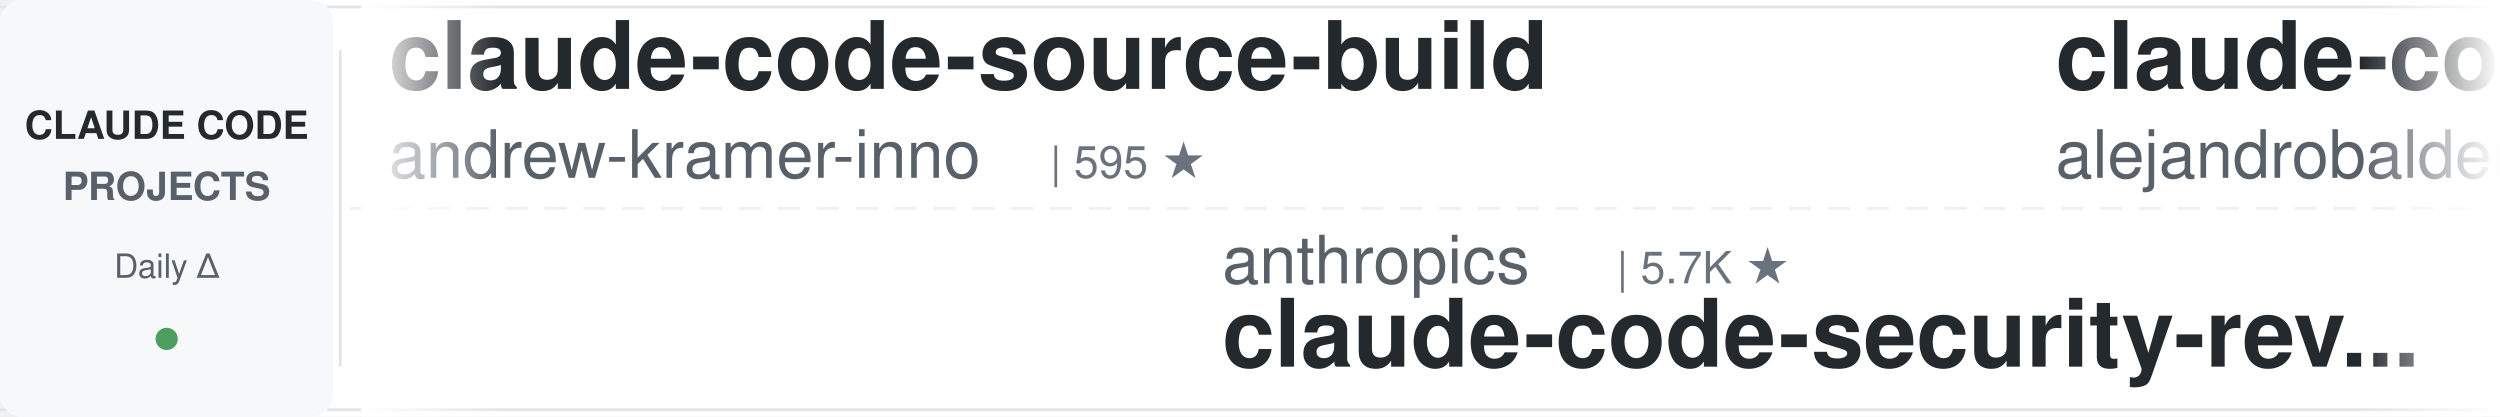
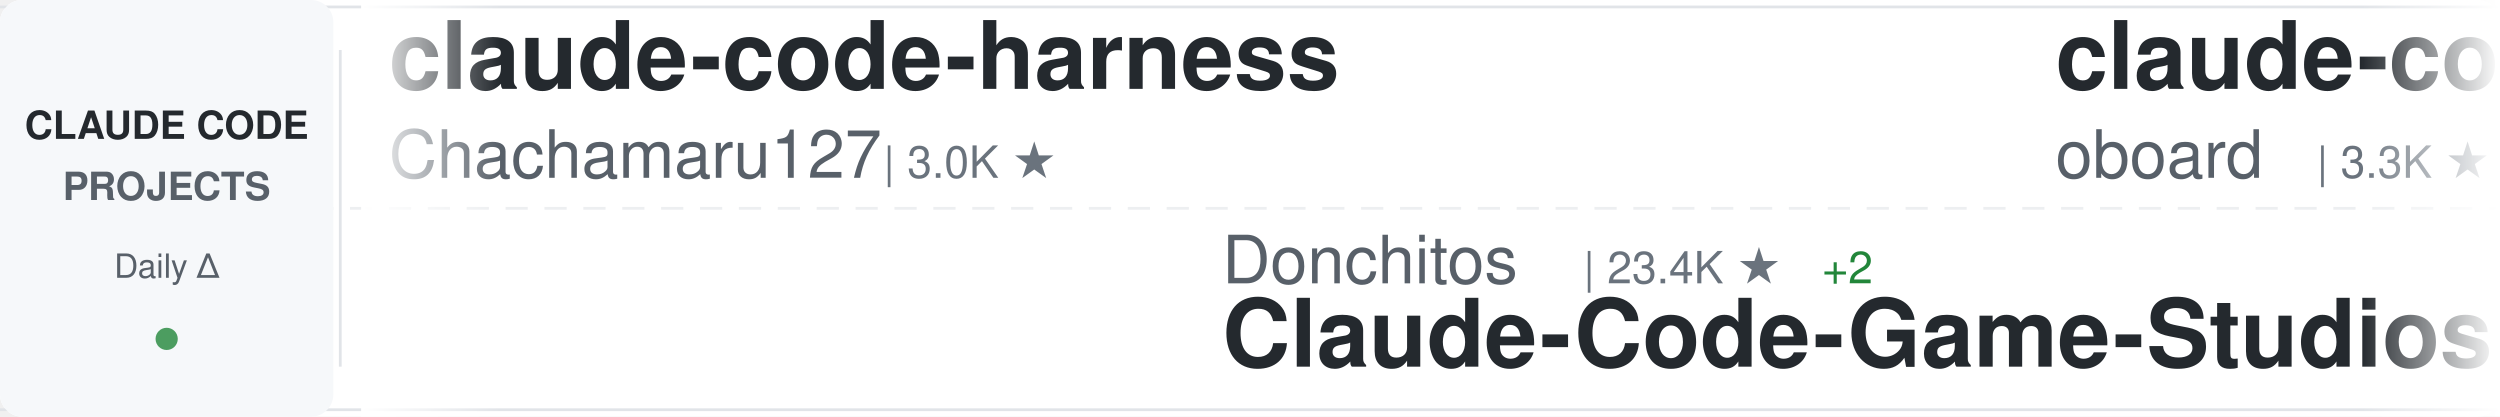
<svg xmlns="http://www.w3.org/2000/svg" width="900" height="150">
  <defs>
    <linearGradient id="awesomeLeftFade" x1="0%" y1="0%" x2="100%" y2="0%">
      <stop offset="0%" style="stop-color:#ffffff;stop-opacity:1" />
      <stop offset="100%" style="stop-color:#ffffff;stop-opacity:0" />
    </linearGradient>
    <linearGradient id="awesomeRightFade" x1="0%" y1="0%" x2="100%" y2="0%">
      <stop offset="0%" style="stop-color:#ffffff;stop-opacity:0" />
      <stop offset="100%" style="stop-color:#ffffff;stop-opacity:1" />
    </linearGradient>
  </defs>
  <rect width="900" height="150" fill="#ffffff" rx="8" />
  <rect x="0" y="2" width="900" height="1" fill="#e1e4e8" />
  <rect x="0" y="147" width="900" height="1" fill="#e1e4e8" />
  <line x1="0" y1="75" x2="900" y2="75" stroke="#e1e4e8" stroke-width="1" stroke-dasharray="8 6" opacity="0.6" />
  <rect x="0" y="0" width="120" height="150" fill="#f6f8fa" rx="8" />
  <text x="60" y="50" font-family="-apple-system, BlinkMacSystemFont, 'Segoe UI', Helvetica, Arial, sans-serif" font-size="14" font-weight="600" fill="#24292e" text-anchor="middle">CLAUDE CODE</text>
  <text x="60" y="72" font-family="-apple-system, BlinkMacSystemFont, 'Segoe UI', Helvetica, Arial, sans-serif" font-size="14" font-weight="600" fill="#586069" text-anchor="middle">PROJECTS</text>
  <text x="60" y="100" font-family="-apple-system, BlinkMacSystemFont, 'Segoe UI', Helvetica, Arial, sans-serif" font-size="12" font-weight="500" fill="#586069" text-anchor="middle">Daily Δ</text>
  <circle cx="60" cy="122" r="4" fill="#22863a" opacity="0.8" />
  <rect x="122" y="18" width="1" height="114" fill="#e1e4e8" />
  <clipPath id="awesomeTickerClip">
    <rect x="130" y="0" width="770" height="150" />
  </clipPath>
  <g clip-path="url(#awesomeTickerClip)">
    <g id="awesomeTickerItems">
      <animateTransform attributeName="transform" attributeType="XML" type="translate" from="0 0" to="-3000 0" dur="54s" repeatCount="indefinite" />
      <g transform="translate(0, 0)">
-         <text x="140" y="32" font-family="-apple-system, BlinkMacSystemFont, 'Segoe UI', Helvetica, Arial, sans-serif" font-size="34" font-weight="600" fill="#24292e">claude-code-source-build</text>
-         <text x="140" y="64" font-family="-apple-system, BlinkMacSystemFont, 'Segoe UI', Helvetica, Arial, sans-serif" font-size="24" font-weight="400" fill="#586069">andrew-kramer-inno</text>
-         <text x="378" y="64" font-family="-apple-system, BlinkMacSystemFont, 'Segoe UI', Helvetica, Arial, sans-serif" font-size="16" font-weight="500" fill="#6a737d">| 595 ★</text>
-       </g>
-       <g transform="translate(300, 0)">
-         <text x="140" y="102" font-family="-apple-system, BlinkMacSystemFont, 'Segoe UI', Helvetica, Arial, sans-serif" font-size="24" font-weight="400" fill="#586069">anthropics</text>
-         <text x="282" y="102" font-family="-apple-system, BlinkMacSystemFont, 'Segoe UI', Helvetica, Arial, sans-serif" font-size="16" font-weight="500" fill="#6a737d">| 5.7K ★</text>
-         <text x="140" y="132" font-family="-apple-system, BlinkMacSystemFont, 'Segoe UI', Helvetica, Arial, sans-serif" font-size="34" font-weight="600" fill="#24292e">claude-code-security-rev...</text>
-       </g>
-       <g transform="translate(600, 0)">
-         <text x="140" y="32" font-family="-apple-system, BlinkMacSystemFont, 'Segoe UI', Helvetica, Arial, sans-serif" font-size="34" font-weight="600" fill="#24292e">claude-code-from-source</text>
-         <text x="140" y="64" font-family="-apple-system, BlinkMacSystemFont, 'Segoe UI', Helvetica, Arial, sans-serif" font-size="24" font-weight="400" fill="#586069">alejandrobalderas</text>
-         <text x="366" y="64" font-family="-apple-system, BlinkMacSystemFont, 'Segoe UI', Helvetica, Arial, sans-serif" font-size="16" font-weight="500" fill="#6a737d">| 2.7K ★</text>
-       </g>
-       <g transform="translate(900, 0)">
-         <text x="140" y="102" font-family="-apple-system, BlinkMacSystemFont, 'Segoe UI', Helvetica, Arial, sans-serif" font-size="24" font-weight="400" fill="#586069">AprilNEA</text>
-         <text x="258" y="102" font-family="-apple-system, BlinkMacSystemFont, 'Segoe UI', Helvetica, Arial, sans-serif" font-size="16" font-weight="500" fill="#6a737d">| 392 ★</text>
-         <text x="140" y="132" font-family="-apple-system, BlinkMacSystemFont, 'Segoe UI', Helvetica, Arial, sans-serif" font-size="34" font-weight="600" fill="#24292e">claude-code-source</text>
-       </g>
-       <g transform="translate(1200, 0)">
        <text x="140" y="32" font-family="-apple-system, BlinkMacSystemFont, 'Segoe UI', Helvetica, Arial, sans-serif" font-size="34" font-weight="600" fill="#24292e">claude-code-harness</text>
        <text x="140" y="64" font-family="-apple-system, BlinkMacSystemFont, 'Segoe UI', Helvetica, Arial, sans-serif" font-size="24" font-weight="400" fill="#586069">Chachamaru127</text>
        <text x="318" y="64" font-family="-apple-system, BlinkMacSystemFont, 'Segoe UI', Helvetica, Arial, sans-serif" font-size="16" font-weight="500" fill="#6a737d">| 3.0K ★</text>
-         <text x="395" y="64" font-family="-apple-system, BlinkMacSystemFont, 'Segoe UI', Helvetica, Arial, sans-serif" font-size="16" font-weight="500" fill="#22863a"> +1</text>
+       </g>
+       <g transform="translate(300, 0)">
+         <text x="140" y="102" font-family="-apple-system, BlinkMacSystemFont, 'Segoe UI', Helvetica, Arial, sans-serif" font-size="24" font-weight="400" fill="#586069">Donchitos</text>
+         <text x="270" y="102" font-family="-apple-system, BlinkMacSystemFont, 'Segoe UI', Helvetica, Arial, sans-serif" font-size="16" font-weight="500" fill="#6a737d">| 23.4K ★</text>
+         <text x="356" y="102" font-family="-apple-system, BlinkMacSystemFont, 'Segoe UI', Helvetica, Arial, sans-serif" font-size="16" font-weight="500" fill="#22863a"> +2</text>
+         <text x="140" y="132" font-family="-apple-system, BlinkMacSystemFont, 'Segoe UI', Helvetica, Arial, sans-serif" font-size="34" font-weight="600" fill="#24292e">Claude-Code-Game-Studios</text>
+       </g>
+       <g transform="translate(600, 0)">
+         <text x="140" y="32" font-family="-apple-system, BlinkMacSystemFont, 'Segoe UI', Helvetica, Arial, sans-serif" font-size="34" font-weight="600" fill="#24292e">claude-code-rev</text>
+         <text x="140" y="64" font-family="-apple-system, BlinkMacSystemFont, 'Segoe UI', Helvetica, Arial, sans-serif" font-size="24" font-weight="400" fill="#586069">oboard</text>
+         <text x="234" y="64" font-family="-apple-system, BlinkMacSystemFont, 'Segoe UI', Helvetica, Arial, sans-serif" font-size="16" font-weight="500" fill="#6a737d">| 3.3K ★</text>
+         <text x="311" y="64" font-family="-apple-system, BlinkMacSystemFont, 'Segoe UI', Helvetica, Arial, sans-serif" font-size="16" font-weight="500" fill="#cb2431"> -1</text>
+       </g>
+       <g transform="translate(900, 0)">
+         <text x="140" y="102" font-family="-apple-system, BlinkMacSystemFont, 'Segoe UI', Helvetica, Arial, sans-serif" font-size="24" font-weight="400" fill="#586069">guanshan</text>
+         <text x="258" y="102" font-family="-apple-system, BlinkMacSystemFont, 'Segoe UI', Helvetica, Arial, sans-serif" font-size="16" font-weight="500" fill="#6a737d">| 61 ★</text>
+         <text x="140" y="132" font-family="-apple-system, BlinkMacSystemFont, 'Segoe UI', Helvetica, Arial, sans-serif" font-size="34" font-weight="600" fill="#24292e">ClaudeCode</text>
+       </g>
+       <g transform="translate(1200, 0)">
+         <text x="140" y="32" font-family="-apple-system, BlinkMacSystemFont, 'Segoe UI', Helvetica, Arial, sans-serif" font-size="34" font-weight="600" fill="#24292e">claude-code-source</text>
+         <text x="140" y="64" font-family="-apple-system, BlinkMacSystemFont, 'Segoe UI', Helvetica, Arial, sans-serif" font-size="24" font-weight="400" fill="#586069">JrCx7scC</text>
+         <text x="258" y="64" font-family="-apple-system, BlinkMacSystemFont, 'Segoe UI', Helvetica, Arial, sans-serif" font-size="16" font-weight="500" fill="#6a737d">| 371 ★</text>
      </g>
      <g transform="translate(1500, 0)">
-         <text x="140" y="102" font-family="-apple-system, BlinkMacSystemFont, 'Segoe UI', Helvetica, Arial, sans-serif" font-size="24" font-weight="400" fill="#586069">affaan-m</text>
-         <text x="258" y="102" font-family="-apple-system, BlinkMacSystemFont, 'Segoe UI', Helvetica, Arial, sans-serif" font-size="16" font-weight="500" fill="#6a737d">| 234.1K ★</text>
-         <text x="353" y="102" font-family="-apple-system, BlinkMacSystemFont, 'Segoe UI', Helvetica, Arial, sans-serif" font-size="16" font-weight="500" fill="#22863a"> +67</text>
-         <text x="140" y="132" font-family="-apple-system, BlinkMacSystemFont, 'Segoe UI', Helvetica, Arial, sans-serif" font-size="34" font-weight="600" fill="#24292e">ECC</text>
+         <text x="140" y="102" font-family="-apple-system, BlinkMacSystemFont, 'Segoe UI', Helvetica, Arial, sans-serif" font-size="24" font-weight="400" fill="#586069">huangserva</text>
+         <text x="282" y="102" font-family="-apple-system, BlinkMacSystemFont, 'Segoe UI', Helvetica, Arial, sans-serif" font-size="16" font-weight="500" fill="#6a737d">| 621 ★</text>
+         <text x="140" y="132" font-family="-apple-system, BlinkMacSystemFont, 'Segoe UI', Helvetica, Arial, sans-serif" font-size="34" font-weight="600" fill="#24292e">claude-code-cli</text>
      </g>
      <g transform="translate(1800, 0)">
-         <text x="140" y="32" font-family="-apple-system, BlinkMacSystemFont, 'Segoe UI', Helvetica, Arial, sans-serif" font-size="34" font-weight="600" fill="#24292e">Dive-into-Claude-Code</text>
-         <text x="140" y="64" font-family="-apple-system, BlinkMacSystemFont, 'Segoe UI', Helvetica, Arial, sans-serif" font-size="24" font-weight="400" fill="#586069">VILA-Lab</text>
-         <text x="258" y="64" font-family="-apple-system, BlinkMacSystemFont, 'Segoe UI', Helvetica, Arial, sans-serif" font-size="16" font-weight="500" fill="#6a737d">| 2.0K ★</text>
+         <text x="140" y="32" font-family="-apple-system, BlinkMacSystemFont, 'Segoe UI', Helvetica, Arial, sans-serif" font-size="34" font-weight="600" fill="#24292e">collection-claude-code-s...</text>
+         <text x="140" y="64" font-family="-apple-system, BlinkMacSystemFont, 'Segoe UI', Helvetica, Arial, sans-serif" font-size="24" font-weight="400" fill="#586069">chauncygu</text>
+         <text x="270" y="64" font-family="-apple-system, BlinkMacSystemFont, 'Segoe UI', Helvetica, Arial, sans-serif" font-size="16" font-weight="500" fill="#6a737d">| 2.8K ★</text>
+         <text x="347" y="64" font-family="-apple-system, BlinkMacSystemFont, 'Segoe UI', Helvetica, Arial, sans-serif" font-size="16" font-weight="500" fill="#22863a"> +1</text>
      </g>
      <g transform="translate(2100, 0)">
-         <text x="140" y="102" font-family="-apple-system, BlinkMacSystemFont, 'Segoe UI', Helvetica, Arial, sans-serif" font-size="24" font-weight="400" fill="#586069">rohitg00</text>
-         <text x="258" y="102" font-family="-apple-system, BlinkMacSystemFont, 'Segoe UI', Helvetica, Arial, sans-serif" font-size="16" font-weight="500" fill="#6a737d">| 2.4K ★</text>
-         <text x="140" y="132" font-family="-apple-system, BlinkMacSystemFont, 'Segoe UI', Helvetica, Arial, sans-serif" font-size="34" font-weight="600" fill="#24292e">awesome-claude-code-tool...</text>
+         <text x="140" y="102" font-family="-apple-system, BlinkMacSystemFont, 'Segoe UI', Helvetica, Arial, sans-serif" font-size="24" font-weight="400" fill="#586069">repowise-dev</text>
+         <text x="306" y="102" font-family="-apple-system, BlinkMacSystemFont, 'Segoe UI', Helvetica, Arial, sans-serif" font-size="16" font-weight="500" fill="#6a737d">| 1.2K ★</text>
+         <text x="383" y="102" font-family="-apple-system, BlinkMacSystemFont, 'Segoe UI', Helvetica, Arial, sans-serif" font-size="16" font-weight="500" fill="#22863a"> +1</text>
+         <text x="140" y="132" font-family="-apple-system, BlinkMacSystemFont, 'Segoe UI', Helvetica, Arial, sans-serif" font-size="34" font-weight="600" fill="#24292e">claude-code-prompts</text>
      </g>
      <g transform="translate(2400, 0)">
-         <text x="140" y="32" font-family="-apple-system, BlinkMacSystemFont, 'Segoe UI', Helvetica, Arial, sans-serif" font-size="34" font-weight="600" fill="#24292e">claude-code-source</text>
-         <text x="140" y="64" font-family="-apple-system, BlinkMacSystemFont, 'Segoe UI', Helvetica, Arial, sans-serif" font-size="24" font-weight="400" fill="#586069">hangsman</text>
-         <text x="258" y="64" font-family="-apple-system, BlinkMacSystemFont, 'Segoe UI', Helvetica, Arial, sans-serif" font-size="16" font-weight="500" fill="#6a737d">| 788 ★</text>
+         <text x="140" y="32" font-family="-apple-system, BlinkMacSystemFont, 'Segoe UI', Helvetica, Arial, sans-serif" font-size="34" font-weight="600" fill="#24292e">edmunds-claude-code</text>
+         <text x="140" y="64" font-family="-apple-system, BlinkMacSystemFont, 'Segoe UI', Helvetica, Arial, sans-serif" font-size="24" font-weight="400" fill="#586069">edmund-io</text>
+         <text x="270" y="64" font-family="-apple-system, BlinkMacSystemFont, 'Segoe UI', Helvetica, Arial, sans-serif" font-size="16" font-weight="500" fill="#6a737d">| 1.5K ★</text>
+         <text x="347" y="64" font-family="-apple-system, BlinkMacSystemFont, 'Segoe UI', Helvetica, Arial, sans-serif" font-size="16" font-weight="500" fill="#22863a"> +1</text>
      </g>
      <g transform="translate(2700, 0)">
-         <text x="140" y="102" font-family="-apple-system, BlinkMacSystemFont, 'Segoe UI', Helvetica, Arial, sans-serif" font-size="24" font-weight="400" fill="#586069">ykdojo</text>
-         <text x="234" y="102" font-family="-apple-system, BlinkMacSystemFont, 'Segoe UI', Helvetica, Arial, sans-serif" font-size="16" font-weight="500" fill="#6a737d">| 9.5K ★</text>
-         <text x="140" y="132" font-family="-apple-system, BlinkMacSystemFont, 'Segoe UI', Helvetica, Arial, sans-serif" font-size="34" font-weight="600" fill="#24292e">claude-code-tips</text>
+         <text x="140" y="102" font-family="-apple-system, BlinkMacSystemFont, 'Segoe UI', Helvetica, Arial, sans-serif" font-size="24" font-weight="400" fill="#586069">huangjia2019</text>
+         <text x="306" y="102" font-family="-apple-system, BlinkMacSystemFont, 'Segoe UI', Helvetica, Arial, sans-serif" font-size="16" font-weight="500" fill="#6a737d">| 1.0K ★</text>
+         <text x="383" y="102" font-family="-apple-system, BlinkMacSystemFont, 'Segoe UI', Helvetica, Arial, sans-serif" font-size="16" font-weight="500" fill="#cb2431"> -1</text>
+         <text x="140" y="132" font-family="-apple-system, BlinkMacSystemFont, 'Segoe UI', Helvetica, Arial, sans-serif" font-size="34" font-weight="600" fill="#24292e">claude-code-engineering</text>
      </g>
      <g transform="translate(3000, 0)">
-         <text x="140" y="32" font-family="-apple-system, BlinkMacSystemFont, 'Segoe UI', Helvetica, Arial, sans-serif" font-size="34" font-weight="600" fill="#24292e">claude-code-source-build</text>
-         <text x="140" y="64" font-family="-apple-system, BlinkMacSystemFont, 'Segoe UI', Helvetica, Arial, sans-serif" font-size="24" font-weight="400" fill="#586069">andrew-kramer-inno</text>
-         <text x="378" y="64" font-family="-apple-system, BlinkMacSystemFont, 'Segoe UI', Helvetica, Arial, sans-serif" font-size="16" font-weight="500" fill="#6a737d">| 595 ★</text>
+         <text x="140" y="32" font-family="-apple-system, BlinkMacSystemFont, 'Segoe UI', Helvetica, Arial, sans-serif" font-size="34" font-weight="600" fill="#24292e">claude-code-harness</text>
+         <text x="140" y="64" font-family="-apple-system, BlinkMacSystemFont, 'Segoe UI', Helvetica, Arial, sans-serif" font-size="24" font-weight="400" fill="#586069">Chachamaru127</text>
+         <text x="318" y="64" font-family="-apple-system, BlinkMacSystemFont, 'Segoe UI', Helvetica, Arial, sans-serif" font-size="16" font-weight="500" fill="#6a737d">| 3.0K ★</text>
      </g>
      <g transform="translate(3300, 0)">
-         <text x="140" y="102" font-family="-apple-system, BlinkMacSystemFont, 'Segoe UI', Helvetica, Arial, sans-serif" font-size="24" font-weight="400" fill="#586069">anthropics</text>
-         <text x="282" y="102" font-family="-apple-system, BlinkMacSystemFont, 'Segoe UI', Helvetica, Arial, sans-serif" font-size="16" font-weight="500" fill="#6a737d">| 5.7K ★</text>
-         <text x="140" y="132" font-family="-apple-system, BlinkMacSystemFont, 'Segoe UI', Helvetica, Arial, sans-serif" font-size="34" font-weight="600" fill="#24292e">claude-code-security-rev...</text>
+         <text x="140" y="102" font-family="-apple-system, BlinkMacSystemFont, 'Segoe UI', Helvetica, Arial, sans-serif" font-size="24" font-weight="400" fill="#586069">Donchitos</text>
+         <text x="270" y="102" font-family="-apple-system, BlinkMacSystemFont, 'Segoe UI', Helvetica, Arial, sans-serif" font-size="16" font-weight="500" fill="#6a737d">| 23.4K ★</text>
+         <text x="356" y="102" font-family="-apple-system, BlinkMacSystemFont, 'Segoe UI', Helvetica, Arial, sans-serif" font-size="16" font-weight="500" fill="#22863a"> +2</text>
+         <text x="140" y="132" font-family="-apple-system, BlinkMacSystemFont, 'Segoe UI', Helvetica, Arial, sans-serif" font-size="34" font-weight="600" fill="#24292e">Claude-Code-Game-Studios</text>
      </g>
      <g transform="translate(3600, 0)">
-         <text x="140" y="32" font-family="-apple-system, BlinkMacSystemFont, 'Segoe UI', Helvetica, Arial, sans-serif" font-size="34" font-weight="600" fill="#24292e">claude-code-from-source</text>
-         <text x="140" y="64" font-family="-apple-system, BlinkMacSystemFont, 'Segoe UI', Helvetica, Arial, sans-serif" font-size="24" font-weight="400" fill="#586069">alejandrobalderas</text>
-         <text x="366" y="64" font-family="-apple-system, BlinkMacSystemFont, 'Segoe UI', Helvetica, Arial, sans-serif" font-size="16" font-weight="500" fill="#6a737d">| 2.7K ★</text>
+         <text x="140" y="32" font-family="-apple-system, BlinkMacSystemFont, 'Segoe UI', Helvetica, Arial, sans-serif" font-size="34" font-weight="600" fill="#24292e">claude-code-rev</text>
+         <text x="140" y="64" font-family="-apple-system, BlinkMacSystemFont, 'Segoe UI', Helvetica, Arial, sans-serif" font-size="24" font-weight="400" fill="#586069">oboard</text>
+         <text x="234" y="64" font-family="-apple-system, BlinkMacSystemFont, 'Segoe UI', Helvetica, Arial, sans-serif" font-size="16" font-weight="500" fill="#6a737d">| 3.3K ★</text>
+         <text x="311" y="64" font-family="-apple-system, BlinkMacSystemFont, 'Segoe UI', Helvetica, Arial, sans-serif" font-size="16" font-weight="500" fill="#cb2431"> -1</text>
      </g>
      <g transform="translate(3900, 0)">
-         <text x="140" y="102" font-family="-apple-system, BlinkMacSystemFont, 'Segoe UI', Helvetica, Arial, sans-serif" font-size="24" font-weight="400" fill="#586069">AprilNEA</text>
-         <text x="258" y="102" font-family="-apple-system, BlinkMacSystemFont, 'Segoe UI', Helvetica, Arial, sans-serif" font-size="16" font-weight="500" fill="#6a737d">| 392 ★</text>
-         <text x="140" y="132" font-family="-apple-system, BlinkMacSystemFont, 'Segoe UI', Helvetica, Arial, sans-serif" font-size="34" font-weight="600" fill="#24292e">claude-code-source</text>
+         <text x="140" y="102" font-family="-apple-system, BlinkMacSystemFont, 'Segoe UI', Helvetica, Arial, sans-serif" font-size="24" font-weight="400" fill="#586069">guanshan</text>
+         <text x="258" y="102" font-family="-apple-system, BlinkMacSystemFont, 'Segoe UI', Helvetica, Arial, sans-serif" font-size="16" font-weight="500" fill="#6a737d">| 61 ★</text>
+         <text x="140" y="132" font-family="-apple-system, BlinkMacSystemFont, 'Segoe UI', Helvetica, Arial, sans-serif" font-size="34" font-weight="600" fill="#24292e">ClaudeCode</text>
      </g>
    </g>
  </g>
  <rect x="130" y="0" width="50" height="150" fill="url(#awesomeLeftFade)" />
  <rect x="850" y="0" width="50" height="150" fill="url(#awesomeRightFade)" />
</svg>
